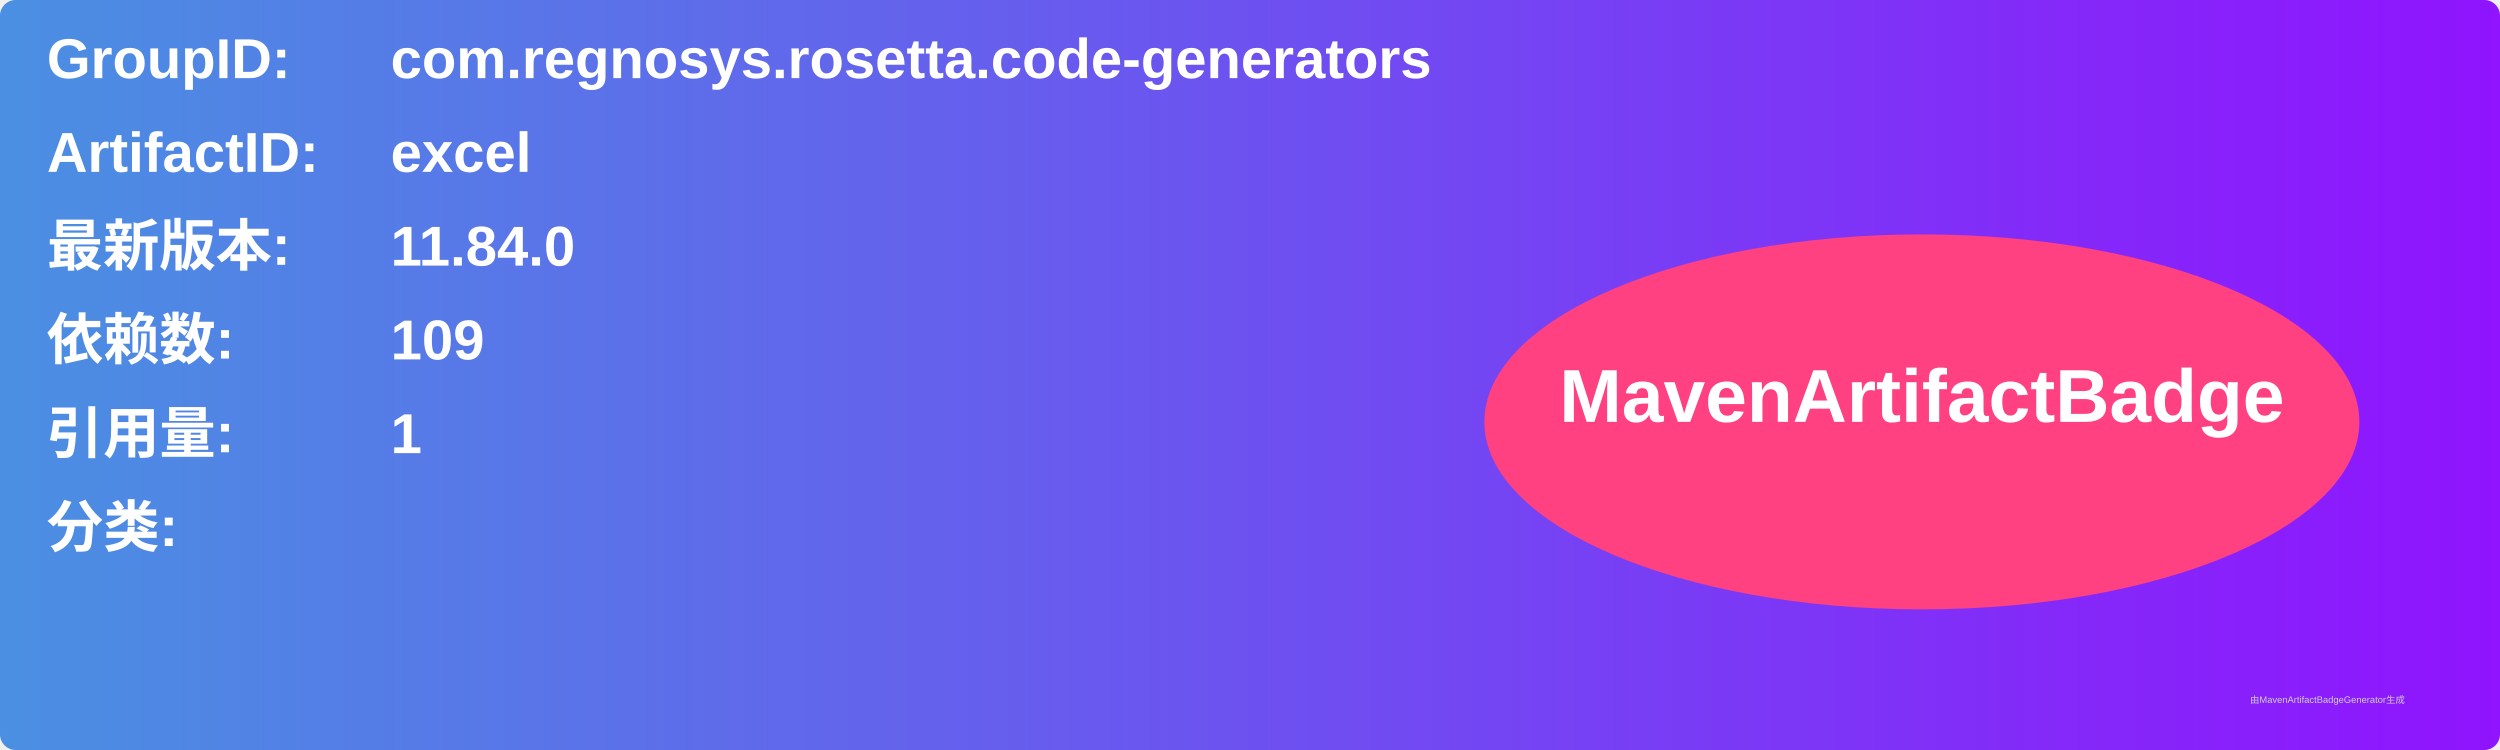
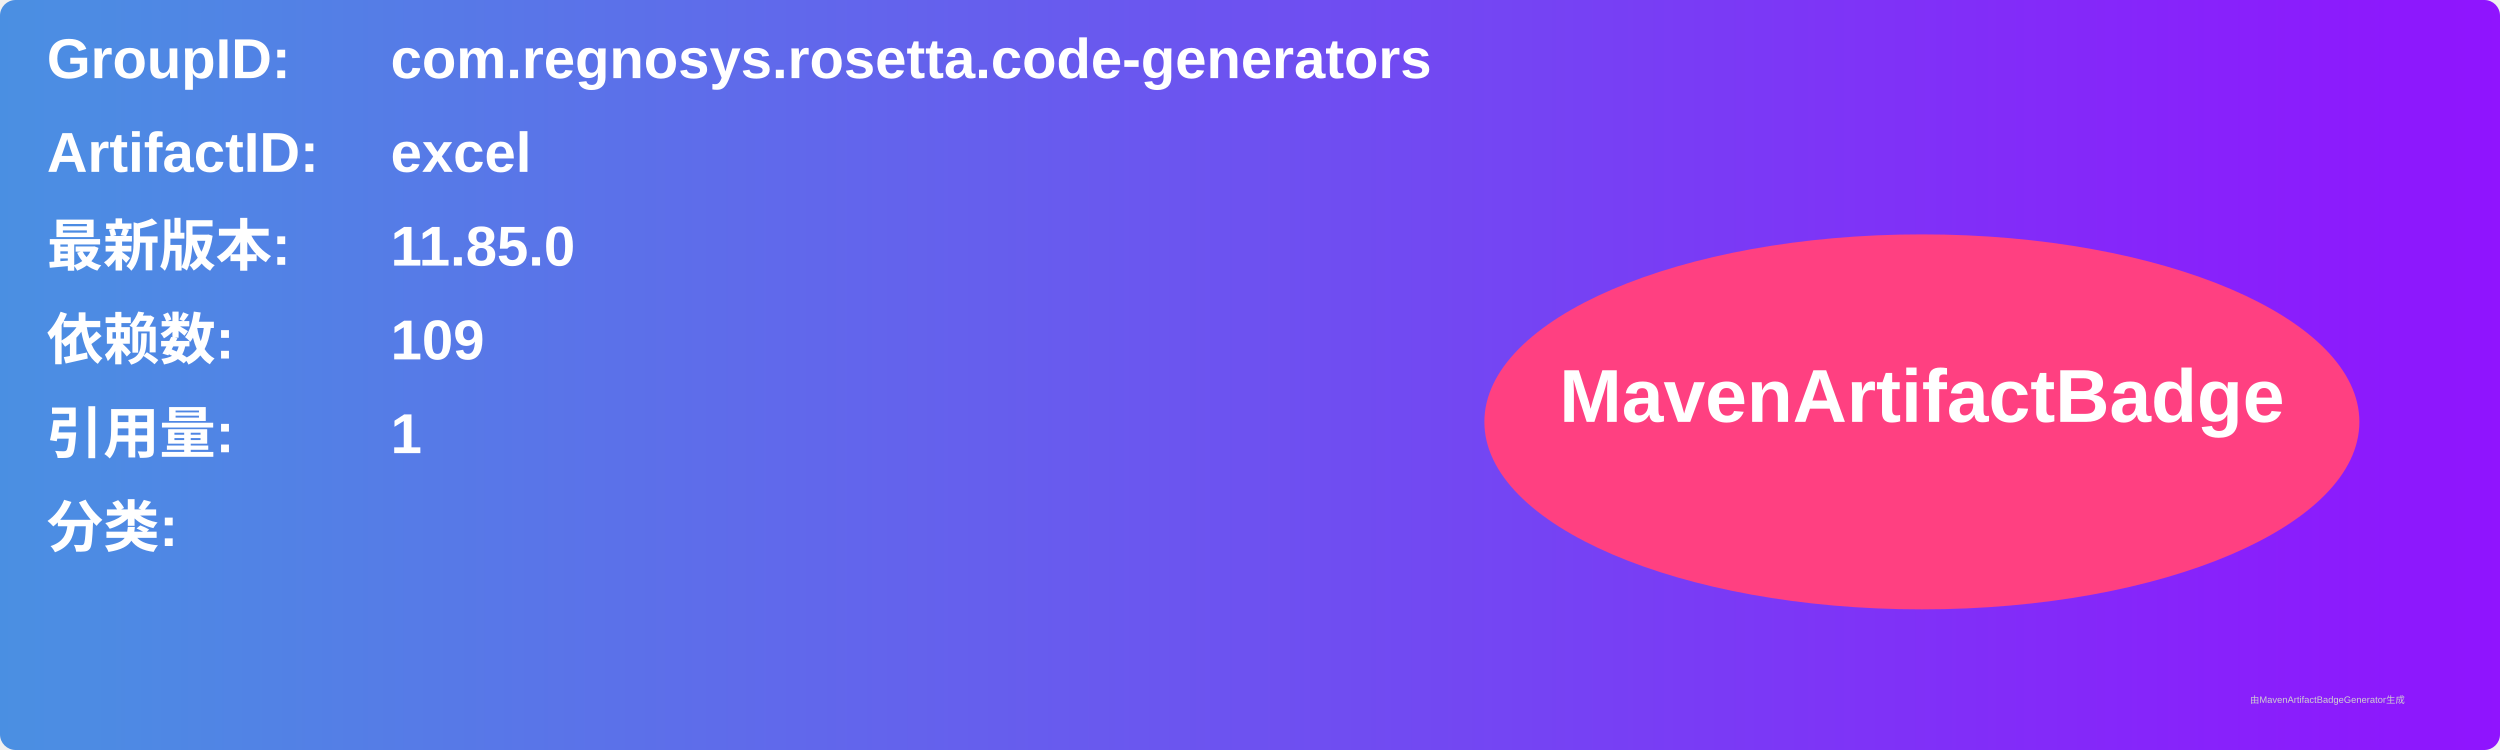
<svg xmlns="http://www.w3.org/2000/svg" width="800" height="240" viewBox="0 0 800 240">
  <linearGradient id="grad" x1="0%" y1="0%" x2="100%" y2="0%">
    <stop offset="0%" stop-color="#4a90e2" />
    <stop offset="100%" stop-color="#9013fe" />
  </linearGradient>
  <rect width="100%" height="100%" rx="5" ry="5" fill="url(#grad)" />
  <g transform="translate(15, 15)">
    <text x="0" y="10" font-family="Arial" font-size="18" fill="white" font-weight="bold" width="260">GroupID:</text>
    <text x="110" y="10" font-family="Arial" font-size="18" fill="white" font-weight="bold" width="460">com.regnosys.rosetta.code-generators</text>
    <text x="0" y="40" font-family="Arial" font-size="18" fill="white" font-weight="bold" width="260">ArtifactID:</text>
    <text x="110" y="40" font-family="Arial" font-size="18" fill="white" font-weight="bold" width="460">excel</text>
    <text x="0" y="70" font-family="Arial" font-size="18" fill="white" font-weight="bold">最新版本:</text>
    <text x="110" y="70" font-family="Arial" font-size="18" fill="white" font-weight="bold">
-       <tspan font-weight="bold">11.84.0</tspan>
+       <tspan font-weight="bold">11.85.0</tspan>
    </text>
    <text x="0" y="100" font-family="Arial" font-size="18" fill="white" font-weight="bold">依赖数: </text>
    <text x="110" y="100" font-family="Arial" font-size="18" fill="white">
      <tspan font-weight="bold">109</tspan>
    </text>
    <text x="0" y="130" font-family="Arial" font-size="18" fill="white" font-weight="bold">引用量: </text>
    <text x="110" y="130" font-family="Arial" font-size="18" fill="white">
      <tspan font-weight="bold">1</tspan>
    </text>
    <text x="0" y="160" font-family="Arial" font-size="18" fill="white" font-weight="bold">分类:</text>
    <text x="10" y="190" font-family="Arial" font-size="10" fill="white">
      <tspan font-weight="bold" />
    </text>
    <ellipse cx="600" cy="120" rx="140" ry="60" fill="#ff4081" />
    <text x="600" y="120" text-anchor="middle" font-family="Arial" font-size="24" fill="white" font-weight="bold">MavenArtifactBadge</text>
  </g>
  <text x="720" y="225" font-family="Arial" font-size="3" fill="#d0d0d0">由MavenArtifactBadgeGenerator生成</text>
</svg>
